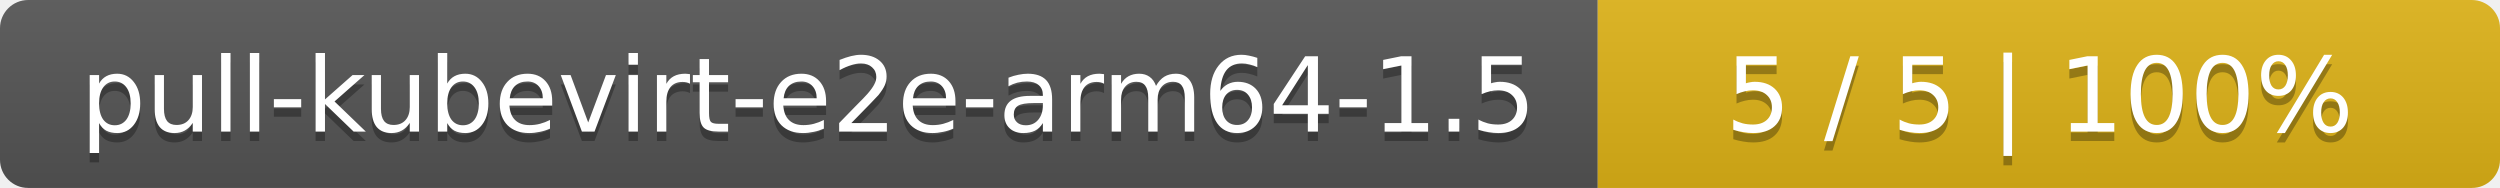
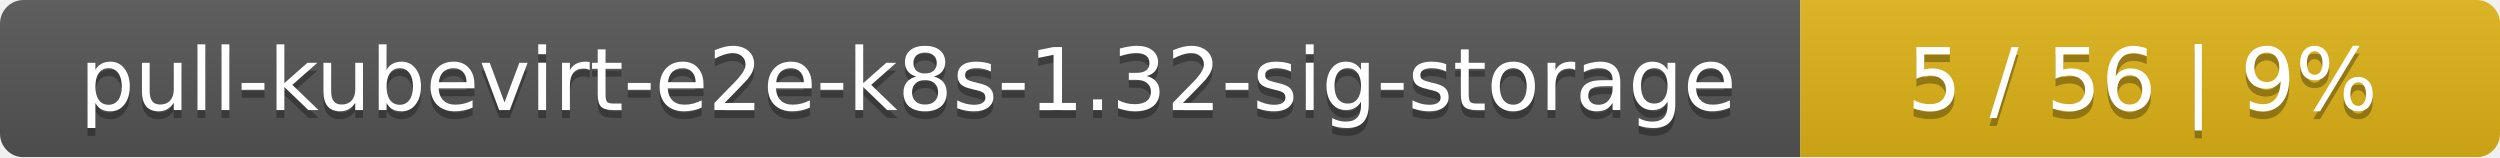
- <svg xmlns="http://www.w3.org/2000/svg" width="266" height="20">
+ <svg xmlns="http://www.w3.org/2000/svg" width="318" height="20">
  <linearGradient id="smooth" x2="0" y2="100%">
    <stop offset="0" stop-color="#bbb" stop-opacity=".1" />
    <stop offset="1" stop-opacity=".1" />
  </linearGradient>
  <mask id="round">
-     <rect width="266" height="20" rx="3" fill="#fff" />
+     <rect width="318" height="20" rx="3" fill="#fff" />
  </mask>
  <g mask="url(#round)">
-     <rect width="170" height="20" fill="#555" />
-     <rect x="170" width="96" height="20" fill="#dfb317" />
-     <rect width="266" height="20" fill="url(#smooth)" />
+     <rect width="229" height="20" fill="#555" />
+     <rect x="229" width="89" height="20" fill="#dfb317" />
+     <rect width="318" height="20" fill="url(#smooth)" />
  </g>
  <g fill="#fff" text-anchor="middle" font-family="DejaVu Sans,Verdana,Geneva,sans-serif" font-size="11">
-     <text x="86" y="15" fill="#010101" fill-opacity=".3">pull-kubevirt-e2e-arm64-1.5</text>
-     <text x="86" y="14">pull-kubevirt-e2e-arm64-1.5</text>
-     <text x="217" y="15" fill="#010101" fill-opacity=".3">5 / 5    |    100%</text>
-     <text x="217" y="14">5 / 5    |    100%</text>
+     <text x="115.5" y="15" fill="#010101" fill-opacity=".3">pull-kubevirt-e2e-k8s-1.32-sig-storage</text>
+     <text x="115.5" y="14">pull-kubevirt-e2e-k8s-1.32-sig-storage</text>
+     <text x="272.5" y="15" fill="#010101" fill-opacity=".3">5 / 56    |    9%</text>
+     <text x="272.5" y="14">5 / 56    |    9%</text>
  </g>
</svg>
